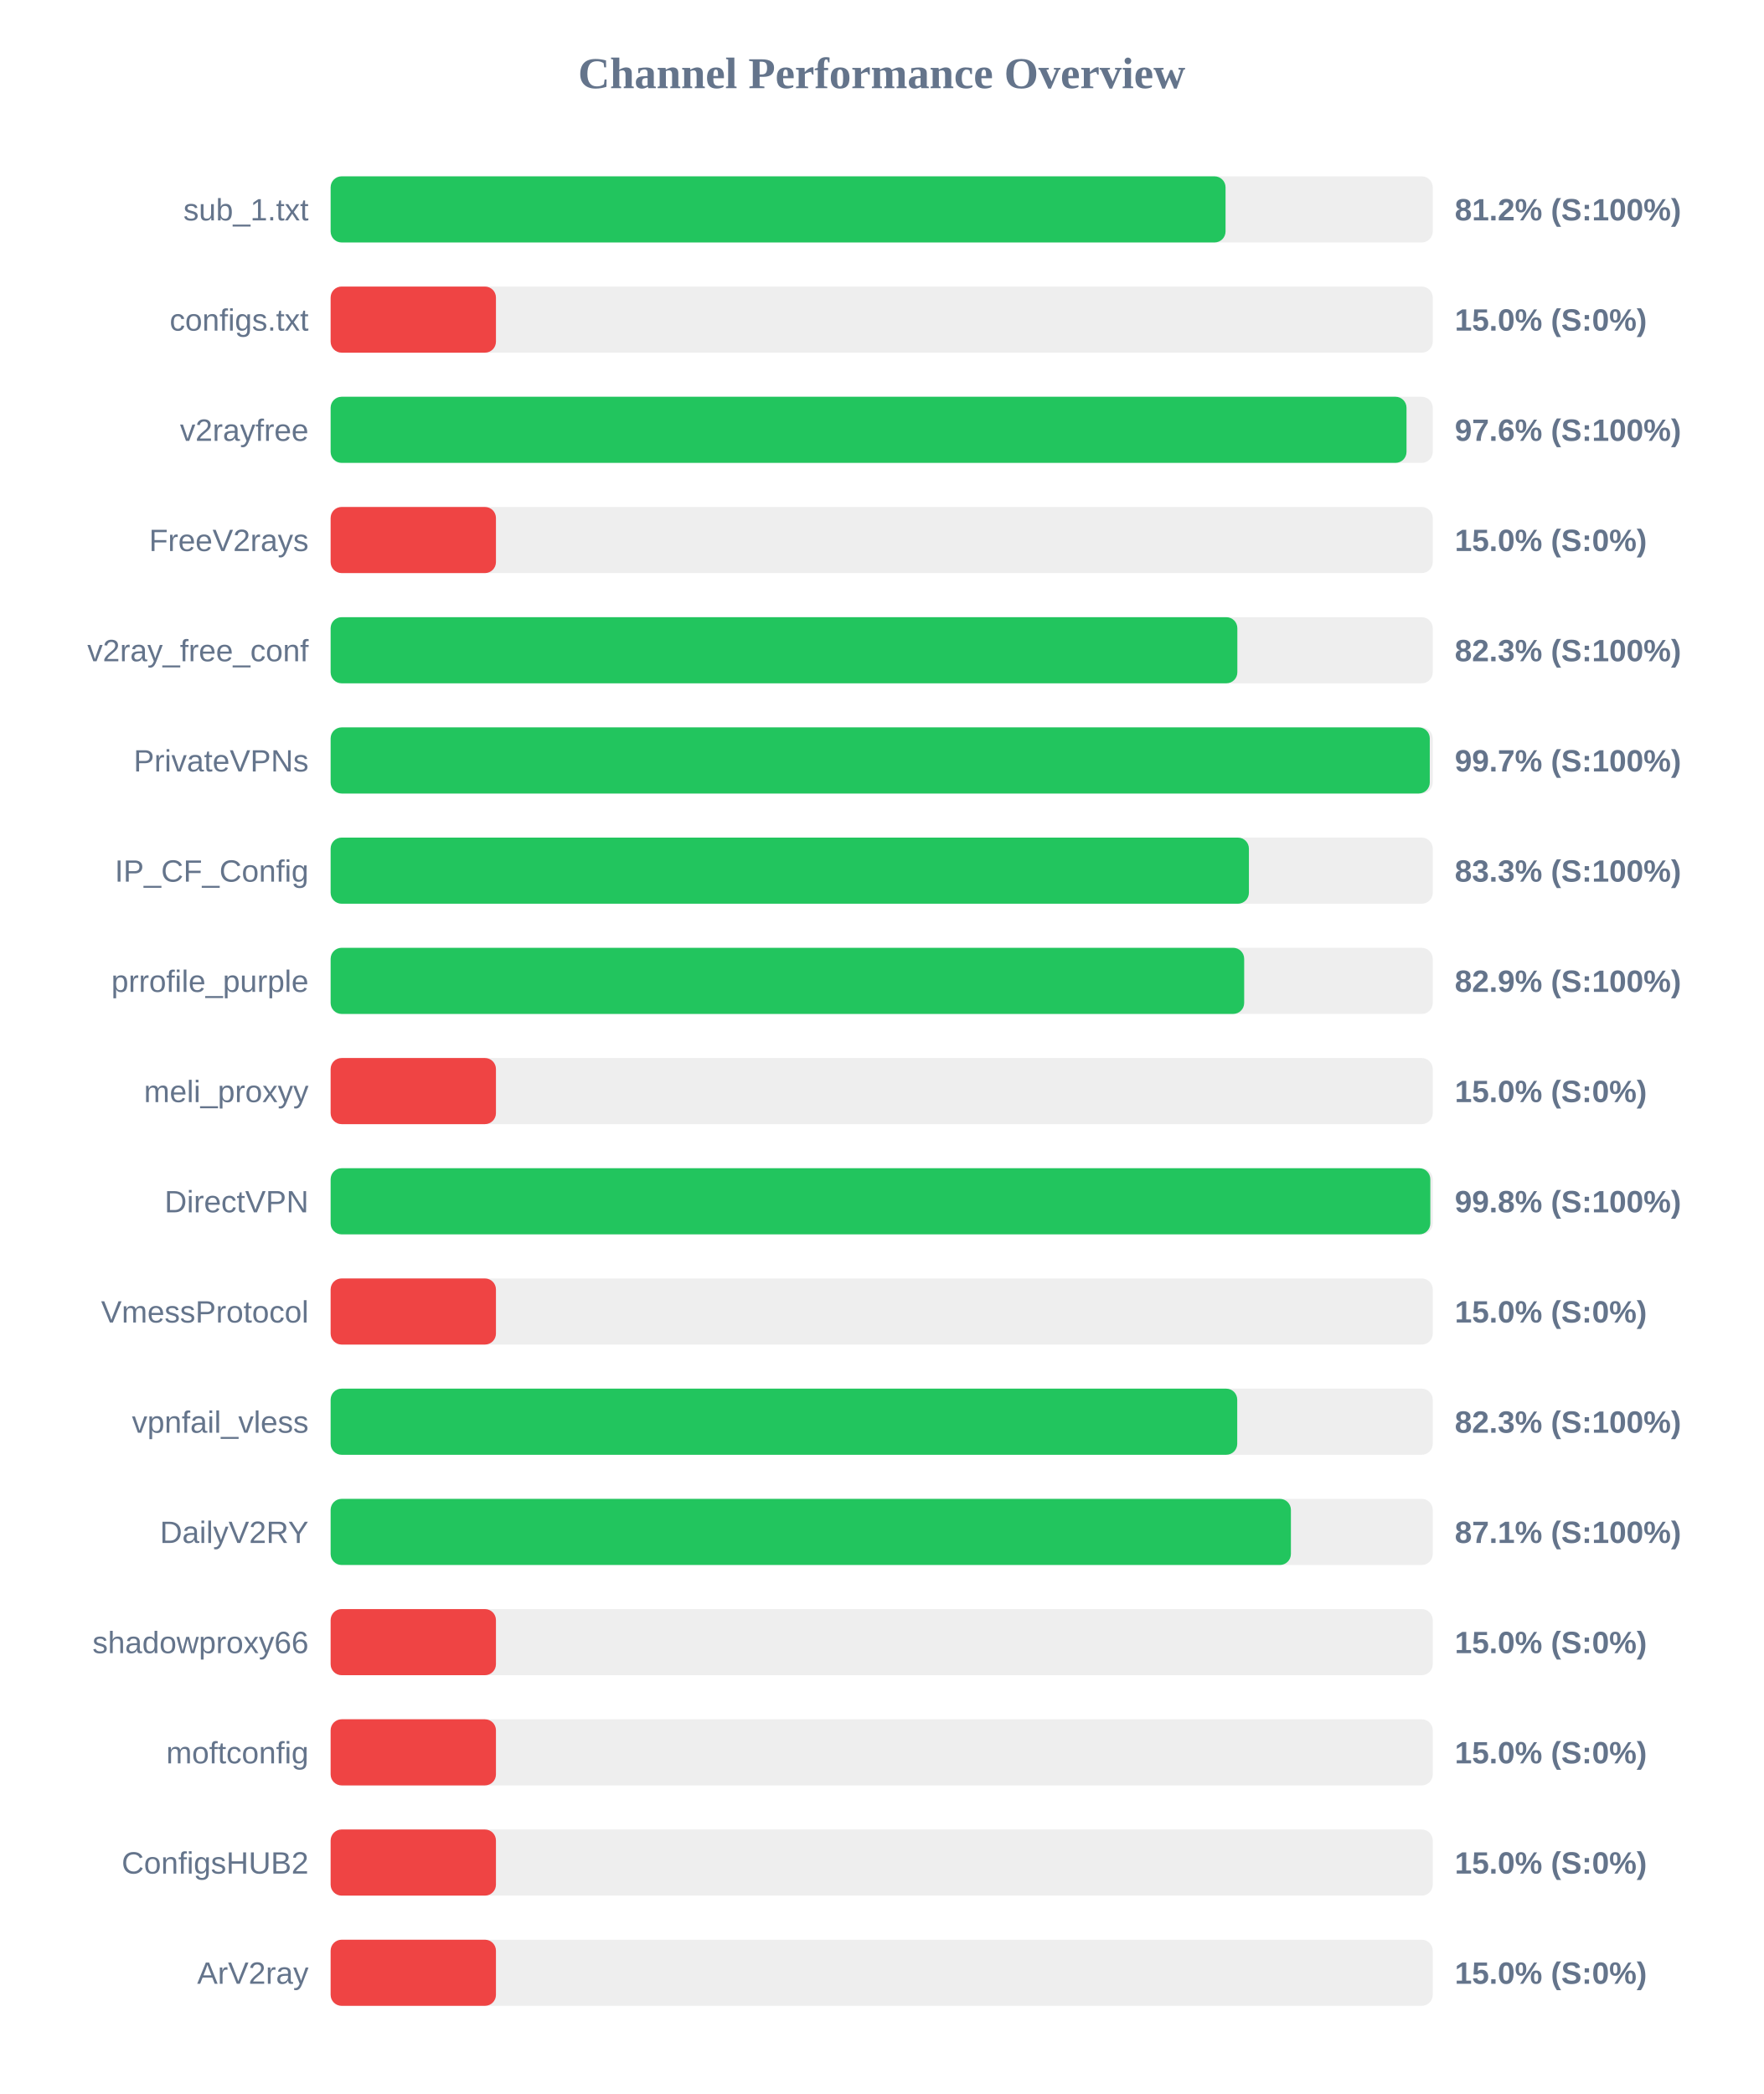
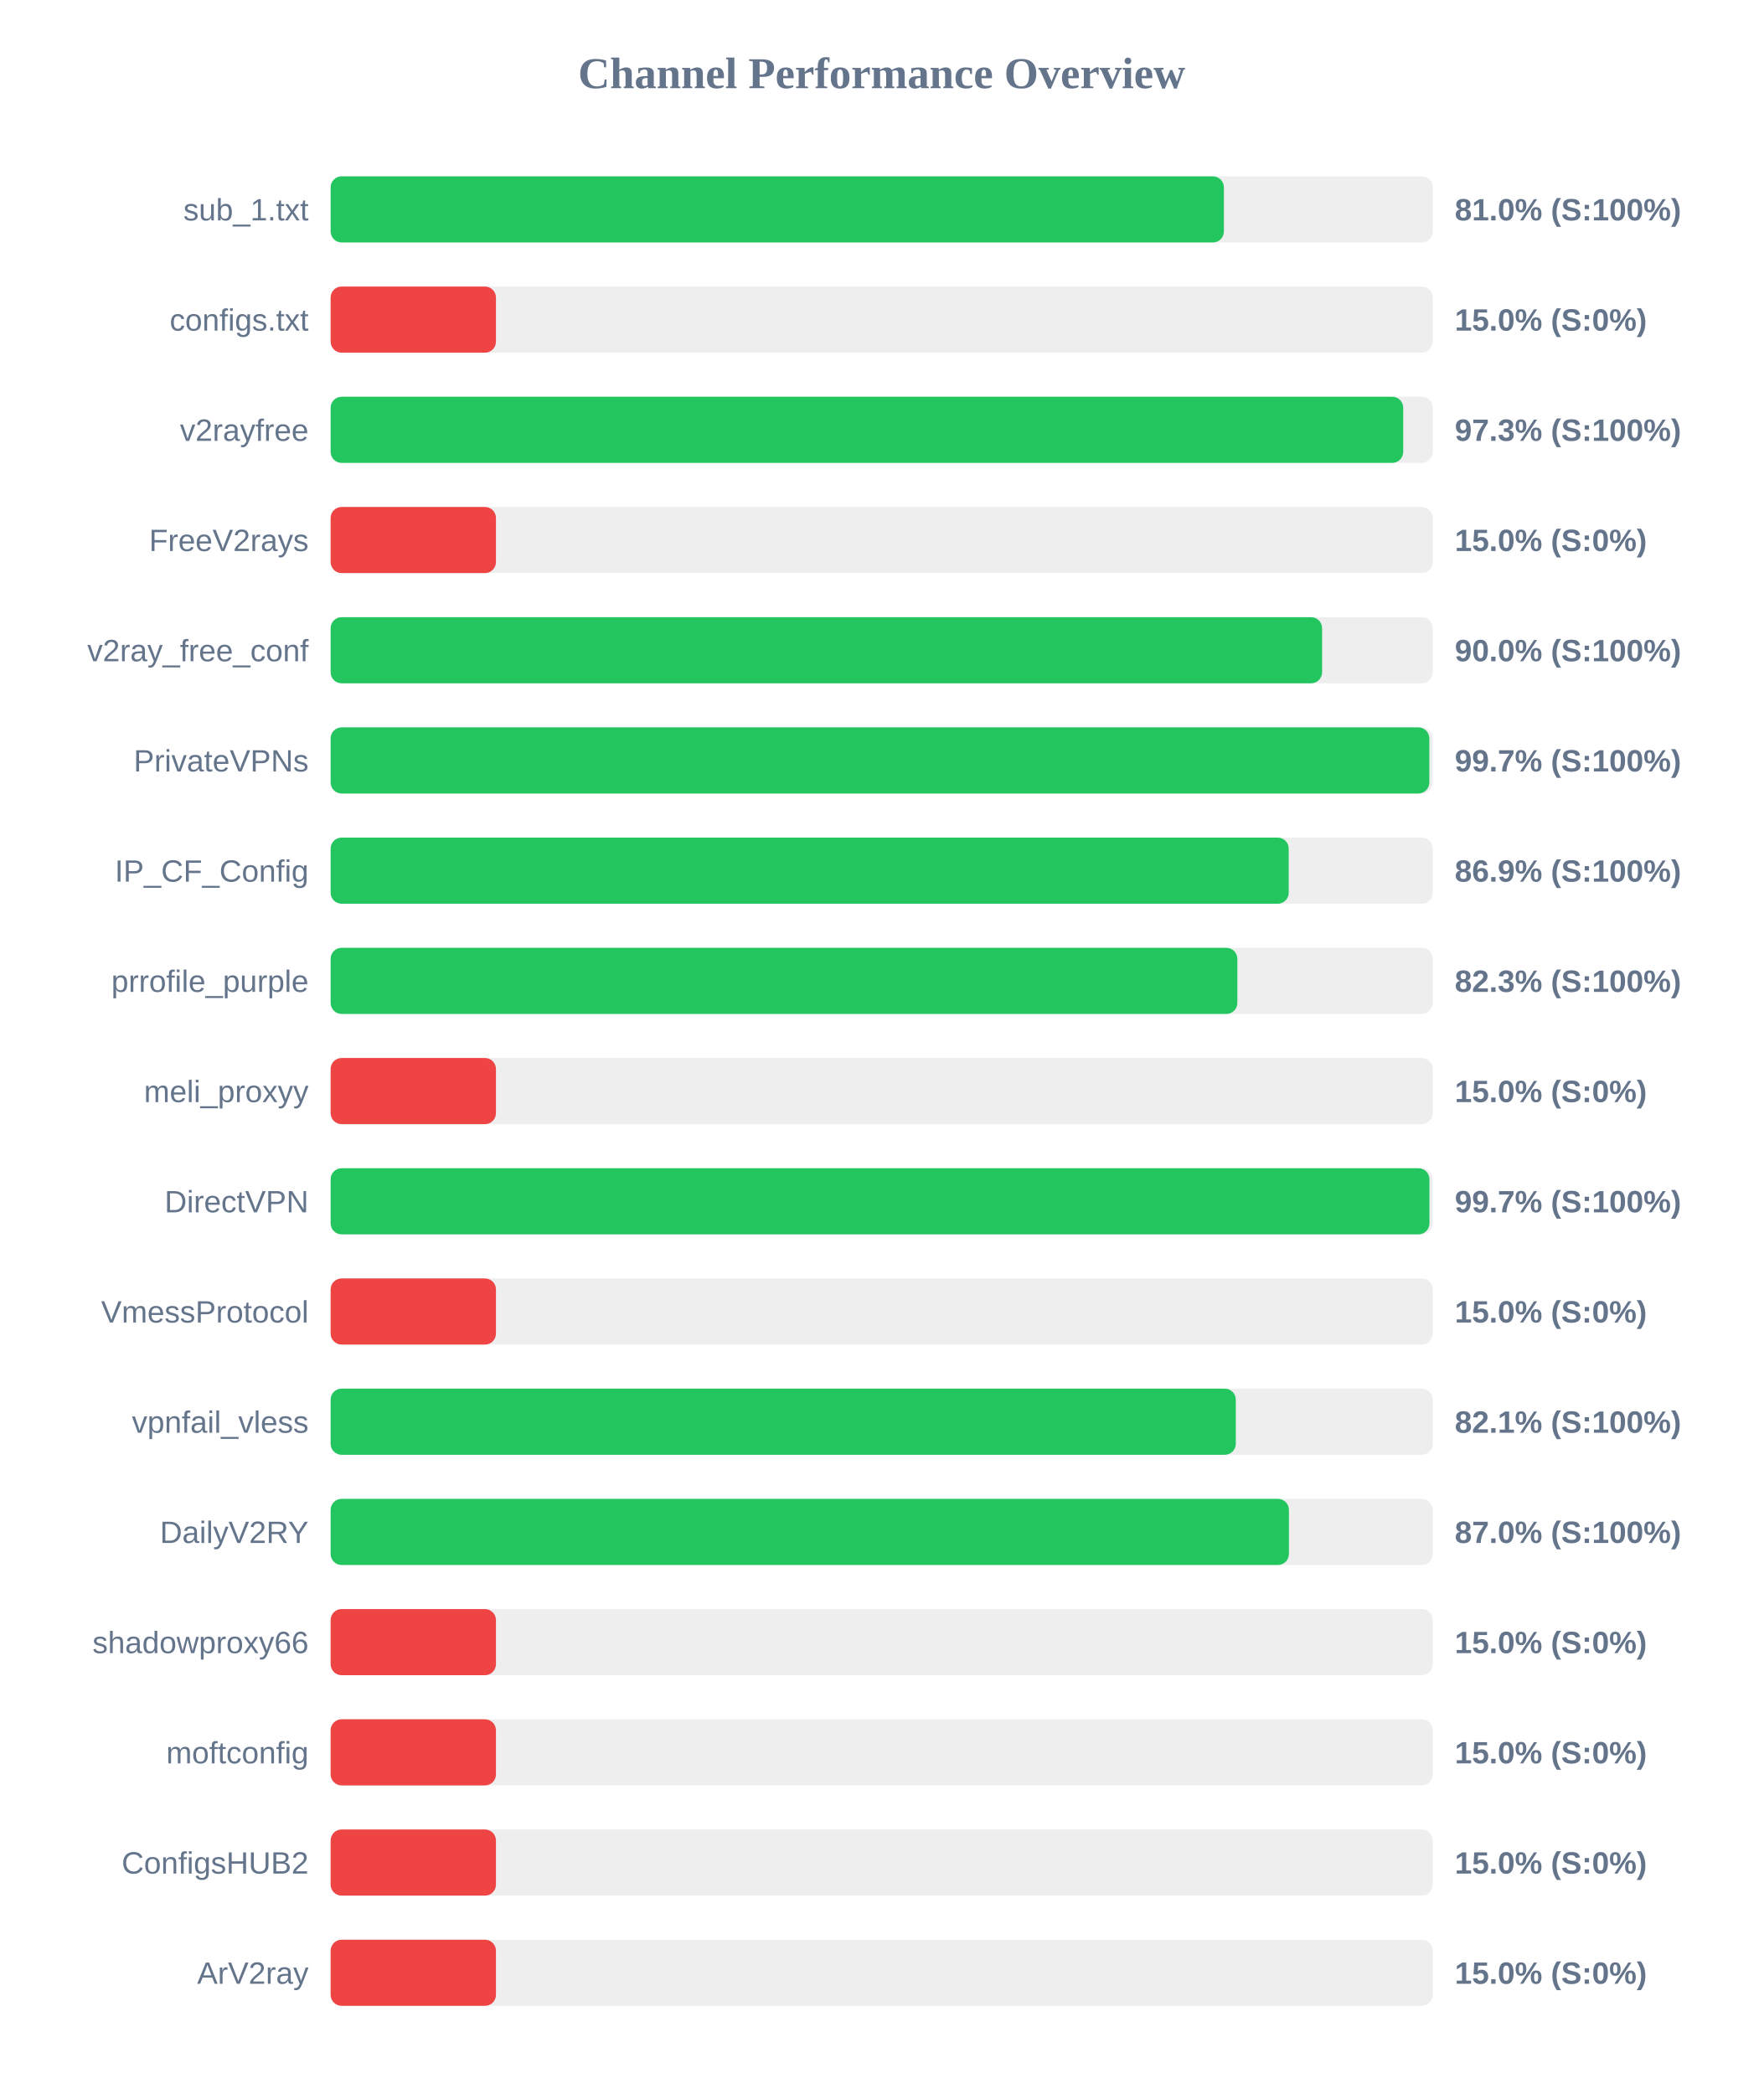
<svg xmlns="http://www.w3.org/2000/svg" width="800" height="950" version="1.1">
  <style>
        .row { font: 14px Arial; fill: #64748b; }
        .score { font: bold 14px Arial; fill: #64748b; }
    </style>
  <text x="400" y="40" text-anchor="middle" font-size="20px" font-weight="bold" fill="#64748b">Channel Performance Overview</text>
  <rect x="150" y="80" width="500" height="30" fill="#eee" rx="5" />
-   <rect x="150" y="80" width="406.0" height="30" fill="#22c55e" rx="5" />
+   <rect x="150" y="80" width="405.25" height="30" fill="#22c55e" rx="5" />
  <text x="140" y="100" text-anchor="end" class="row">sub_1.txt</text>
-   <text x="660" y="100" text-anchor="start" class="score">81.2% (S:100%)</text>
+   <text x="660" y="100" text-anchor="start" class="score">81.0% (S:100%)</text>
  <rect x="150" y="130" width="500" height="30" fill="#eee" rx="5" />
  <rect x="150" y="130" width="75.0" height="30" fill="#ef4444" rx="5" />
  <text x="140" y="150" text-anchor="end" class="row">configs.txt</text>
  <text x="660" y="150" text-anchor="start" class="score">15.0% (S:0%)</text>
  <rect x="150" y="180" width="500" height="30" fill="#eee" rx="5" />
-   <rect x="150" y="180" width="488.1" height="30" fill="#22c55e" rx="5" />
+   <rect x="150" y="180" width="486.6" height="30" fill="#22c55e" rx="5" />
  <text x="140" y="200" text-anchor="end" class="row">v2rayfree</text>
-   <text x="660" y="200" text-anchor="start" class="score">97.6% (S:100%)</text>
+   <text x="660" y="200" text-anchor="start" class="score">97.3% (S:100%)</text>
  <rect x="150" y="230" width="500" height="30" fill="#eee" rx="5" />
  <rect x="150" y="230" width="75.0" height="30" fill="#ef4444" rx="5" />
  <text x="140" y="250" text-anchor="end" class="row">FreeV2rays</text>
  <text x="660" y="250" text-anchor="start" class="score">15.0% (S:0%)</text>
  <rect x="150" y="280" width="500" height="30" fill="#eee" rx="5" />
-   <rect x="150" y="280" width="411.35" height="30" fill="#22c55e" rx="5" />
+   <rect x="150" y="280" width="449.8" height="30" fill="#22c55e" rx="5" />
  <text x="140" y="300" text-anchor="end" class="row">v2ray_free_conf</text>
-   <text x="660" y="300" text-anchor="start" class="score">82.3% (S:100%)</text>
+   <text x="660" y="300" text-anchor="start" class="score">90.0% (S:100%)</text>
  <rect x="150" y="330" width="500" height="30" fill="#eee" rx="5" />
-   <rect x="150" y="330" width="498.65" height="30" fill="#22c55e" rx="5" />
+   <rect x="150" y="330" width="498.45" height="30" fill="#22c55e" rx="5" />
  <text x="140" y="350" text-anchor="end" class="row">PrivateVPNs</text>
  <text x="660" y="350" text-anchor="start" class="score">99.7% (S:100%)</text>
  <rect x="150" y="380" width="500" height="30" fill="#eee" rx="5" />
-   <rect x="150" y="380" width="416.6" height="30" fill="#22c55e" rx="5" />
+   <rect x="150" y="380" width="434.65" height="30" fill="#22c55e" rx="5" />
  <text x="140" y="400" text-anchor="end" class="row">IP_CF_Config</text>
-   <text x="660" y="400" text-anchor="start" class="score">83.3% (S:100%)</text>
+   <text x="660" y="400" text-anchor="start" class="score">86.9% (S:100%)</text>
  <rect x="150" y="430" width="500" height="30" fill="#eee" rx="5" />
-   <rect x="150" y="430" width="414.45" height="30" fill="#22c55e" rx="5" />
+   <rect x="150" y="430" width="411.35" height="30" fill="#22c55e" rx="5" />
  <text x="140" y="450" text-anchor="end" class="row">prrofile_purple</text>
-   <text x="660" y="450" text-anchor="start" class="score">82.9% (S:100%)</text>
+   <text x="660" y="450" text-anchor="start" class="score">82.3% (S:100%)</text>
  <rect x="150" y="480" width="500" height="30" fill="#eee" rx="5" />
  <rect x="150" y="480" width="75.0" height="30" fill="#ef4444" rx="5" />
  <text x="140" y="500" text-anchor="end" class="row">meli_proxyy</text>
  <text x="660" y="500" text-anchor="start" class="score">15.0% (S:0%)</text>
  <rect x="150" y="530" width="500" height="30" fill="#eee" rx="5" />
-   <rect x="150" y="530" width="498.9" height="30" fill="#22c55e" rx="5" />
+   <rect x="150" y="530" width="498.5" height="30" fill="#22c55e" rx="5" />
  <text x="140" y="550" text-anchor="end" class="row">DirectVPN</text>
-   <text x="660" y="550" text-anchor="start" class="score">99.8% (S:100%)</text>
+   <text x="660" y="550" text-anchor="start" class="score">99.7% (S:100%)</text>
  <rect x="150" y="580" width="500" height="30" fill="#eee" rx="5" />
  <rect x="150" y="580" width="75.0" height="30" fill="#ef4444" rx="5" />
  <text x="140" y="600" text-anchor="end" class="row">VmessProtocol</text>
  <text x="660" y="600" text-anchor="start" class="score">15.0% (S:0%)</text>
  <rect x="150" y="630" width="500" height="30" fill="#eee" rx="5" />
-   <rect x="150" y="630" width="411.3" height="30" fill="#22c55e" rx="5" />
+   <rect x="150" y="630" width="410.65" height="30" fill="#22c55e" rx="5" />
  <text x="140" y="650" text-anchor="end" class="row">vpnfail_vless</text>
-   <text x="660" y="650" text-anchor="start" class="score">82.3% (S:100%)</text>
+   <text x="660" y="650" text-anchor="start" class="score">82.1% (S:100%)</text>
  <rect x="150" y="680" width="500" height="30" fill="#eee" rx="5" />
-   <rect x="150" y="680" width="435.65" height="30" fill="#22c55e" rx="5" />
+   <rect x="150" y="680" width="434.75" height="30" fill="#22c55e" rx="5" />
  <text x="140" y="700" text-anchor="end" class="row">DailyV2RY</text>
-   <text x="660" y="700" text-anchor="start" class="score">87.1% (S:100%)</text>
+   <text x="660" y="700" text-anchor="start" class="score">87.0% (S:100%)</text>
  <rect x="150" y="730" width="500" height="30" fill="#eee" rx="5" />
  <rect x="150" y="730" width="75.0" height="30" fill="#ef4444" rx="5" />
  <text x="140" y="750" text-anchor="end" class="row">shadowproxy66</text>
  <text x="660" y="750" text-anchor="start" class="score">15.0% (S:0%)</text>
  <rect x="150" y="780" width="500" height="30" fill="#eee" rx="5" />
  <rect x="150" y="780" width="75.0" height="30" fill="#ef4444" rx="5" />
  <text x="140" y="800" text-anchor="end" class="row">moftconfig</text>
  <text x="660" y="800" text-anchor="start" class="score">15.0% (S:0%)</text>
  <rect x="150" y="830" width="500" height="30" fill="#eee" rx="5" />
  <rect x="150" y="830" width="75.0" height="30" fill="#ef4444" rx="5" />
  <text x="140" y="850" text-anchor="end" class="row">ConfigsHUB2</text>
  <text x="660" y="850" text-anchor="start" class="score">15.0% (S:0%)</text>
  <rect x="150" y="880" width="500" height="30" fill="#eee" rx="5" />
  <rect x="150" y="880" width="75.0" height="30" fill="#ef4444" rx="5" />
  <text x="140" y="900" text-anchor="end" class="row">ArV2ray</text>
  <text x="660" y="900" text-anchor="start" class="score">15.0% (S:0%)</text>
</svg>
